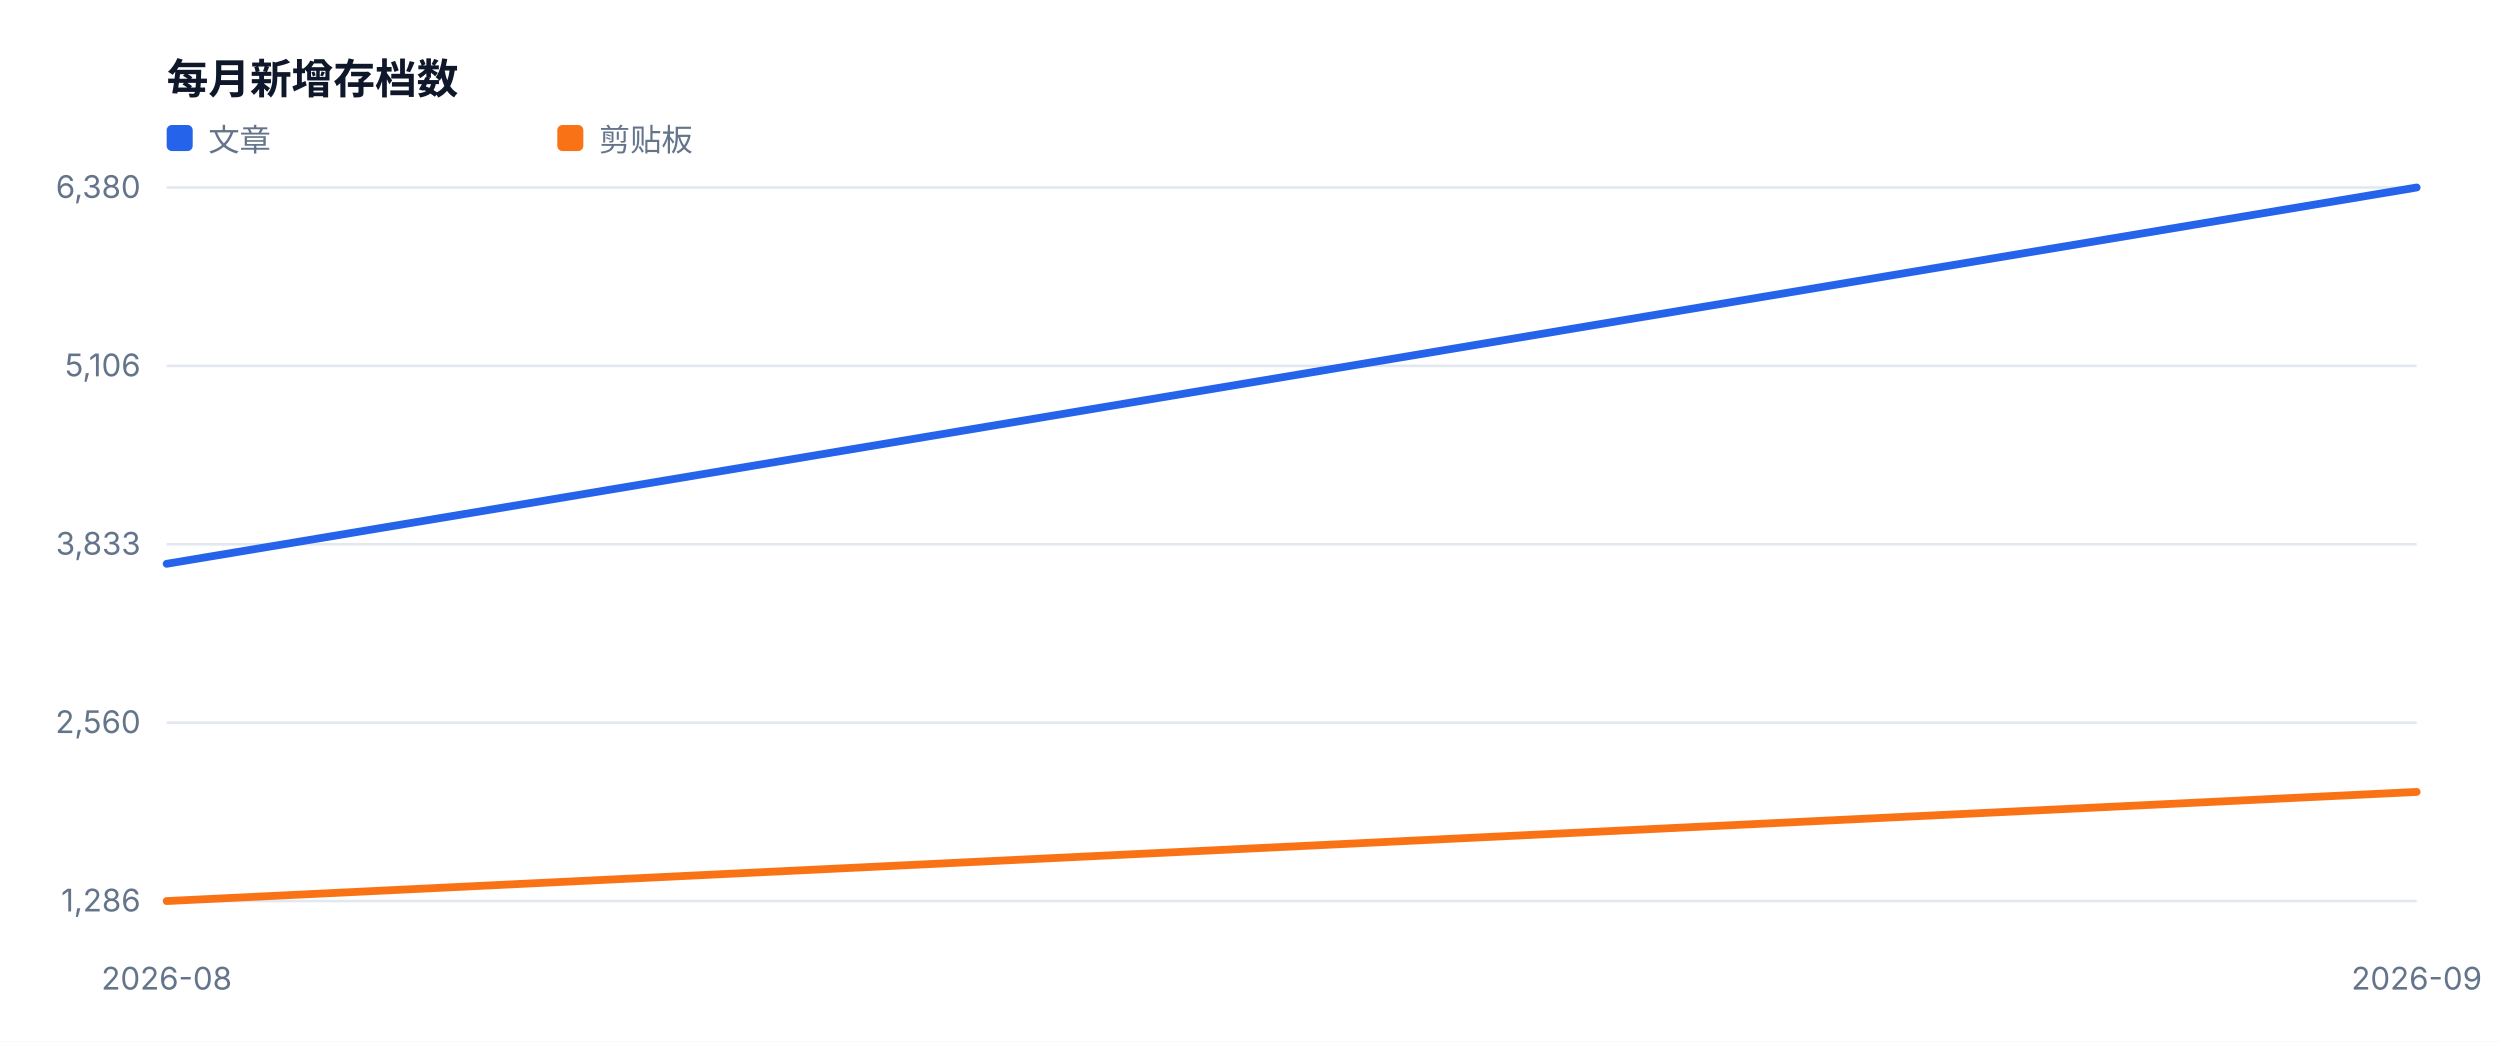
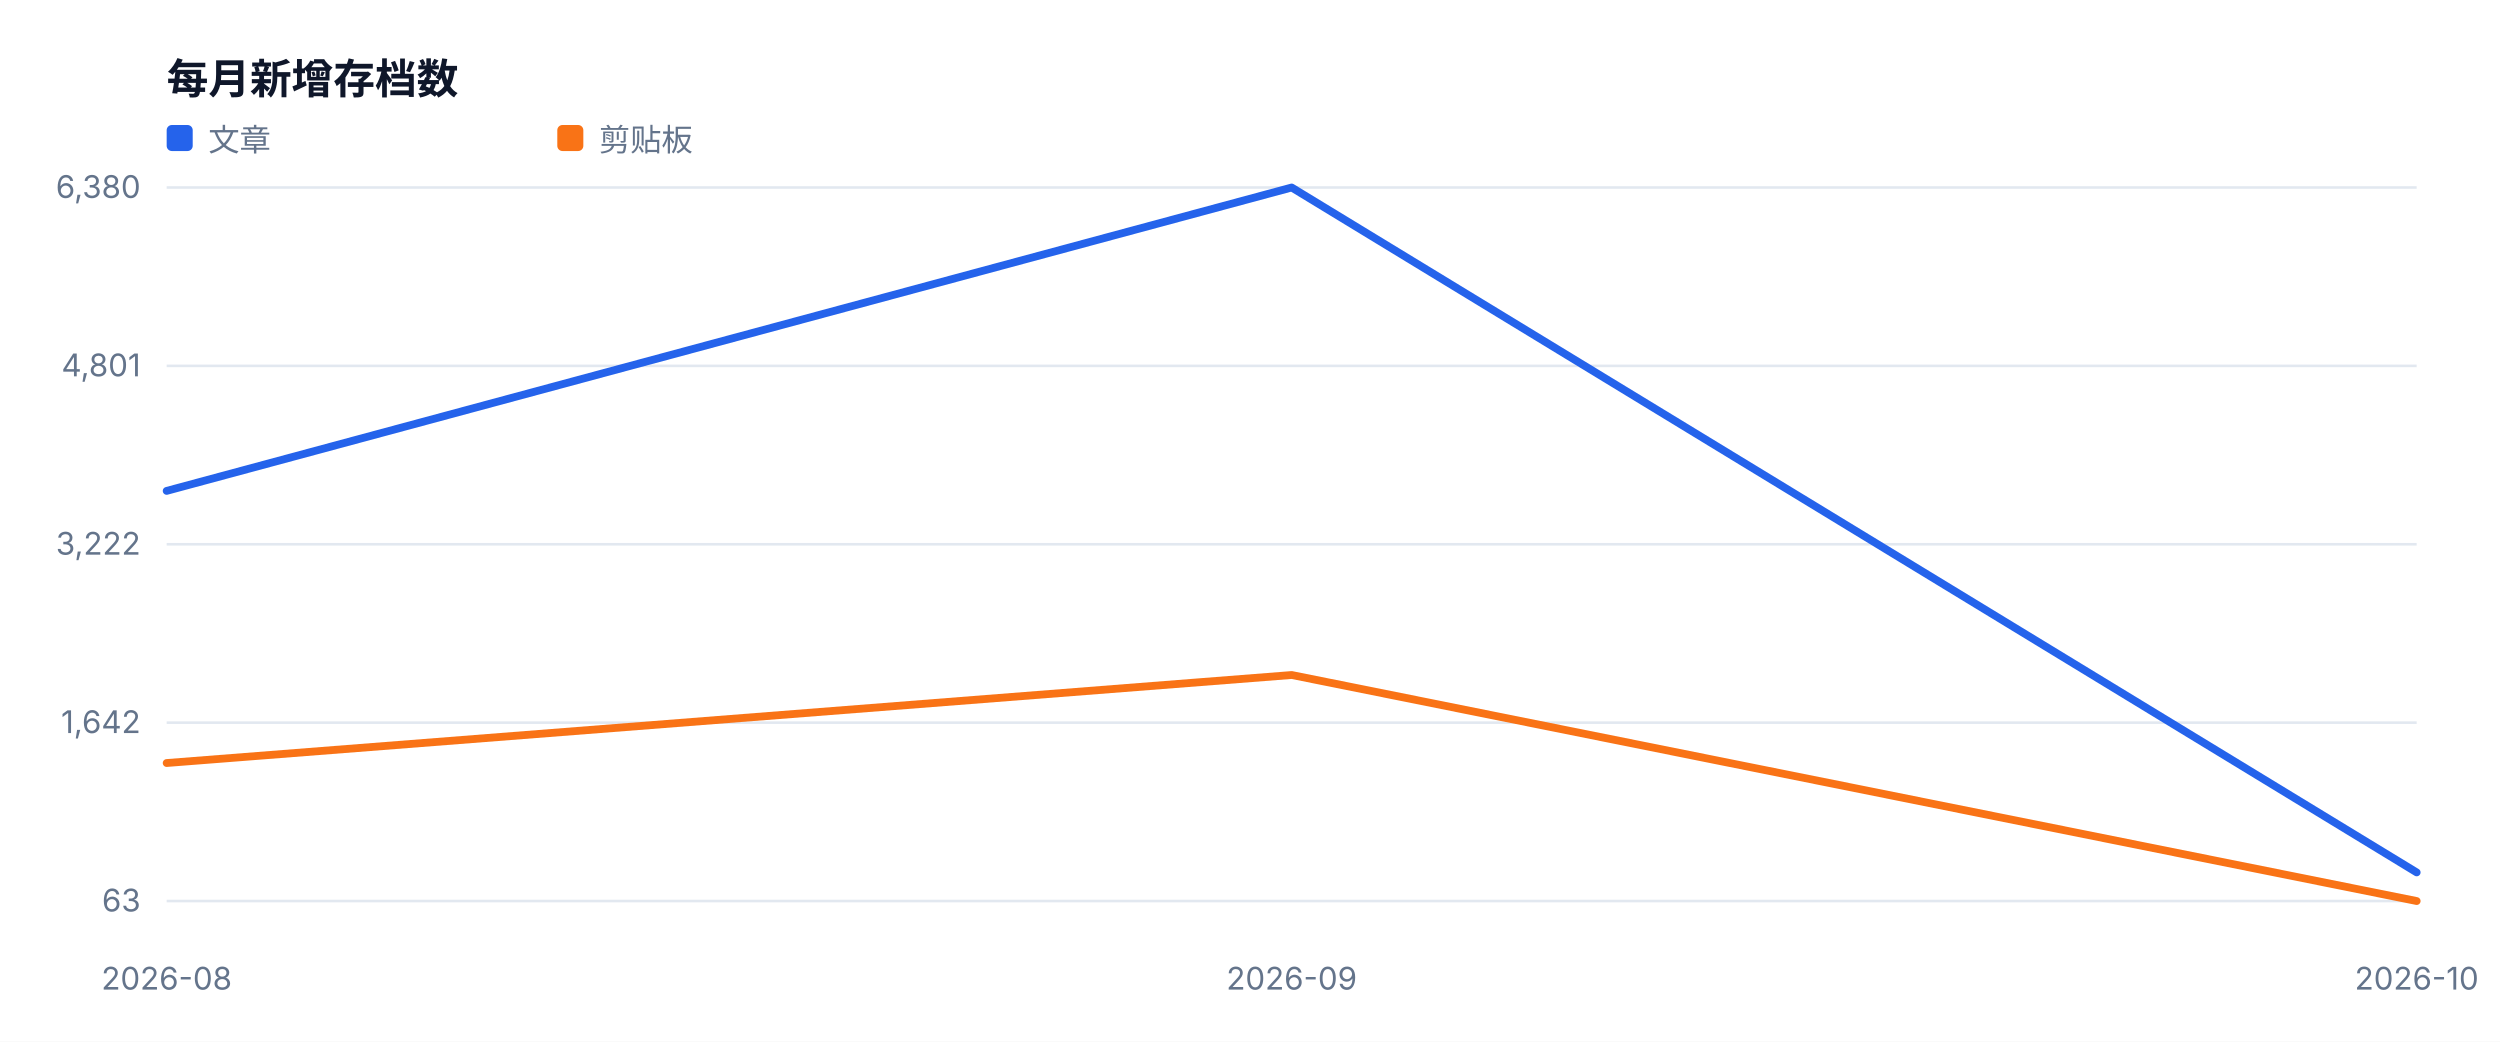
<svg xmlns="http://www.w3.org/2000/svg" width="960" height="400" viewBox="0 0 960 400" role="img">
  <style>text{font-family:-apple-system,BlinkMacSystemFont,'Segoe UI',sans-serif;fill:#334155}.muted{fill:#64748b;font-size:12px}.value{fill:#0f172a;font-size:28px;font-weight:700}.title{fill:#0f172a;font-size:16px;font-weight:700}</style>
  <rect width="100%" height="100%" fill="#ffffff" />
  <text x="64" y="36" class="title">每月新增存档数</text>
  <line x1="64" y1="346.0" x2="928" y2="346.0" stroke="#e2e8f0" />
-   <text x="54" y="350.0" text-anchor="end" class="muted">1,286</text>
+   <text x="54" y="350.0" text-anchor="end" class="muted">63</text>
  <line x1="64" y1="277.5" x2="928" y2="277.5" stroke="#e2e8f0" />
-   <text x="54" y="281.5" text-anchor="end" class="muted">2,560</text>
+   <text x="54" y="281.5" text-anchor="end" class="muted">1,642</text>
  <line x1="64" y1="209.0" x2="928" y2="209.0" stroke="#e2e8f0" />
-   <text x="54" y="213.0" text-anchor="end" class="muted">3,833</text>
+   <text x="54" y="213.0" text-anchor="end" class="muted">3,222</text>
  <line x1="64" y1="140.5" x2="928" y2="140.5" stroke="#e2e8f0" />
-   <text x="54" y="144.5" text-anchor="end" class="muted">5,106</text>
+   <text x="54" y="144.5" text-anchor="end" class="muted">4,801</text>
  <line x1="64" y1="72.0" x2="928" y2="72.0" stroke="#e2e8f0" />
  <text x="54" y="76.0" text-anchor="end" class="muted">6,380</text>
  <text x="64.0" y="380" text-anchor="middle" class="muted">2026-08</text>
-   <text x="928.0" y="380" text-anchor="middle" class="muted">2026-09</text>
-   <polyline fill="none" stroke="#2563eb" stroke-width="3" stroke-linejoin="round" stroke-linecap="round" points="64.0,216.5 928.0,72.0" />
+   <text x="496.0" y="380" text-anchor="middle" class="muted">2026-09</text>
+   <text x="928.0" y="380" text-anchor="middle" class="muted">2026-10</text>
+   <polyline fill="none" stroke="#2563eb" stroke-width="3" stroke-linejoin="round" stroke-linecap="round" points="64.0,188.5 496.0,72.0 928.0,335.0" />
  <rect x="64" y="48" width="10" height="10" fill="#2563eb" rx="2" />
  <text x="80" y="58" class="muted">文章</text>
-   <polyline fill="none" stroke="#f97316" stroke-width="3" stroke-linejoin="round" stroke-linecap="round" points="64.0,346.0 928.0,304.1" />
+   <polyline fill="none" stroke="#f97316" stroke-width="3" stroke-linejoin="round" stroke-linecap="round" points="64.0,293.0 496.0,259.2 928.0,346.0" />
  <rect x="214" y="48" width="10" height="10" fill="#f97316" rx="2" />
  <text x="230" y="58" class="muted">剪贴板</text>
</svg>
